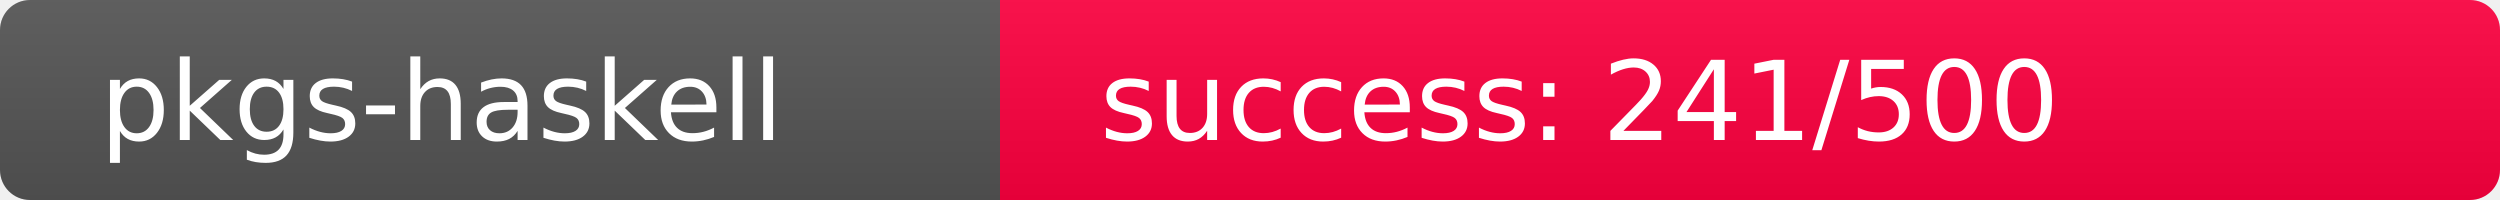
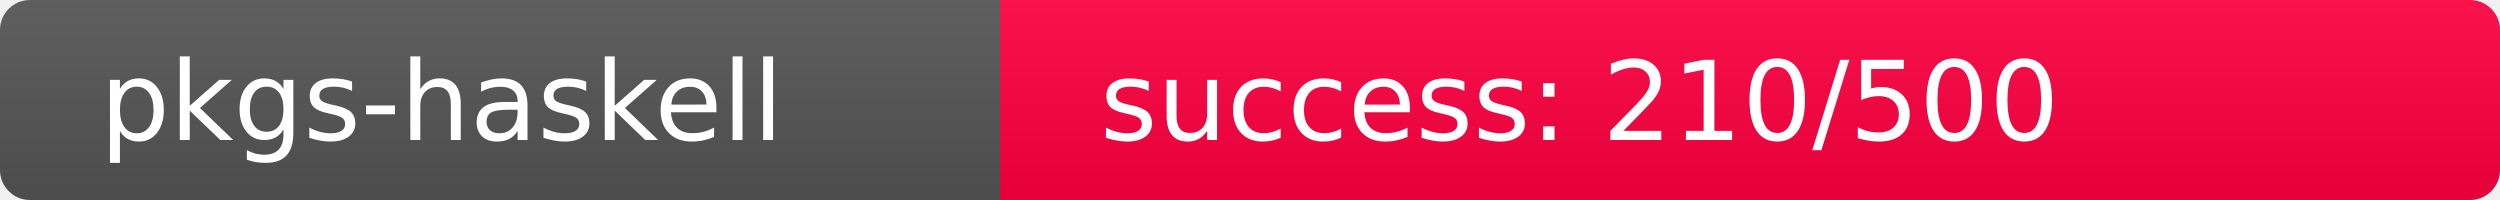
<svg xmlns="http://www.w3.org/2000/svg" width="250" height="20" role="img">
  <linearGradient id="s" x2="0" y2="100%">
    <stop offset="0" stop-color="#bbb" stop-opacity=".1" />
    <stop offset="1" stop-opacity=".1" />
  </linearGradient>
  <clipPath id="r">
    <rect width="250" height="20" rx="3" fill="#fff" />
  </clipPath>
  <g clip-path="url(#r)">
    <rect width="100" height="20" fill="#555" />
-     <rect x="100" width="150" height="20" fill="rgb(265,-9,64)" />
+     <rect x="100" width="150" height="20" fill="rgb(296,-40,64)" />
    <rect width="250" height="20" fill="url(#s)" />
  </g>
  <g fill="#fff" text-anchor="start" font-family="Verdana,Geneva,DejaVu Sans,sans-serif" text-rendering="geometricPrecision" font-size="110">
    <text x="100" y="140" transform="scale(.1)" fill="#fff">pkgs-haskell</text>
-     <text x="1100" y="140" transform="scale(.1)" fill="#fff">success: 241/500</text>
+     <text x="1100" y="140" transform="scale(.1)" fill="#fff">success: 210/500</text>
  </g>
</svg>
